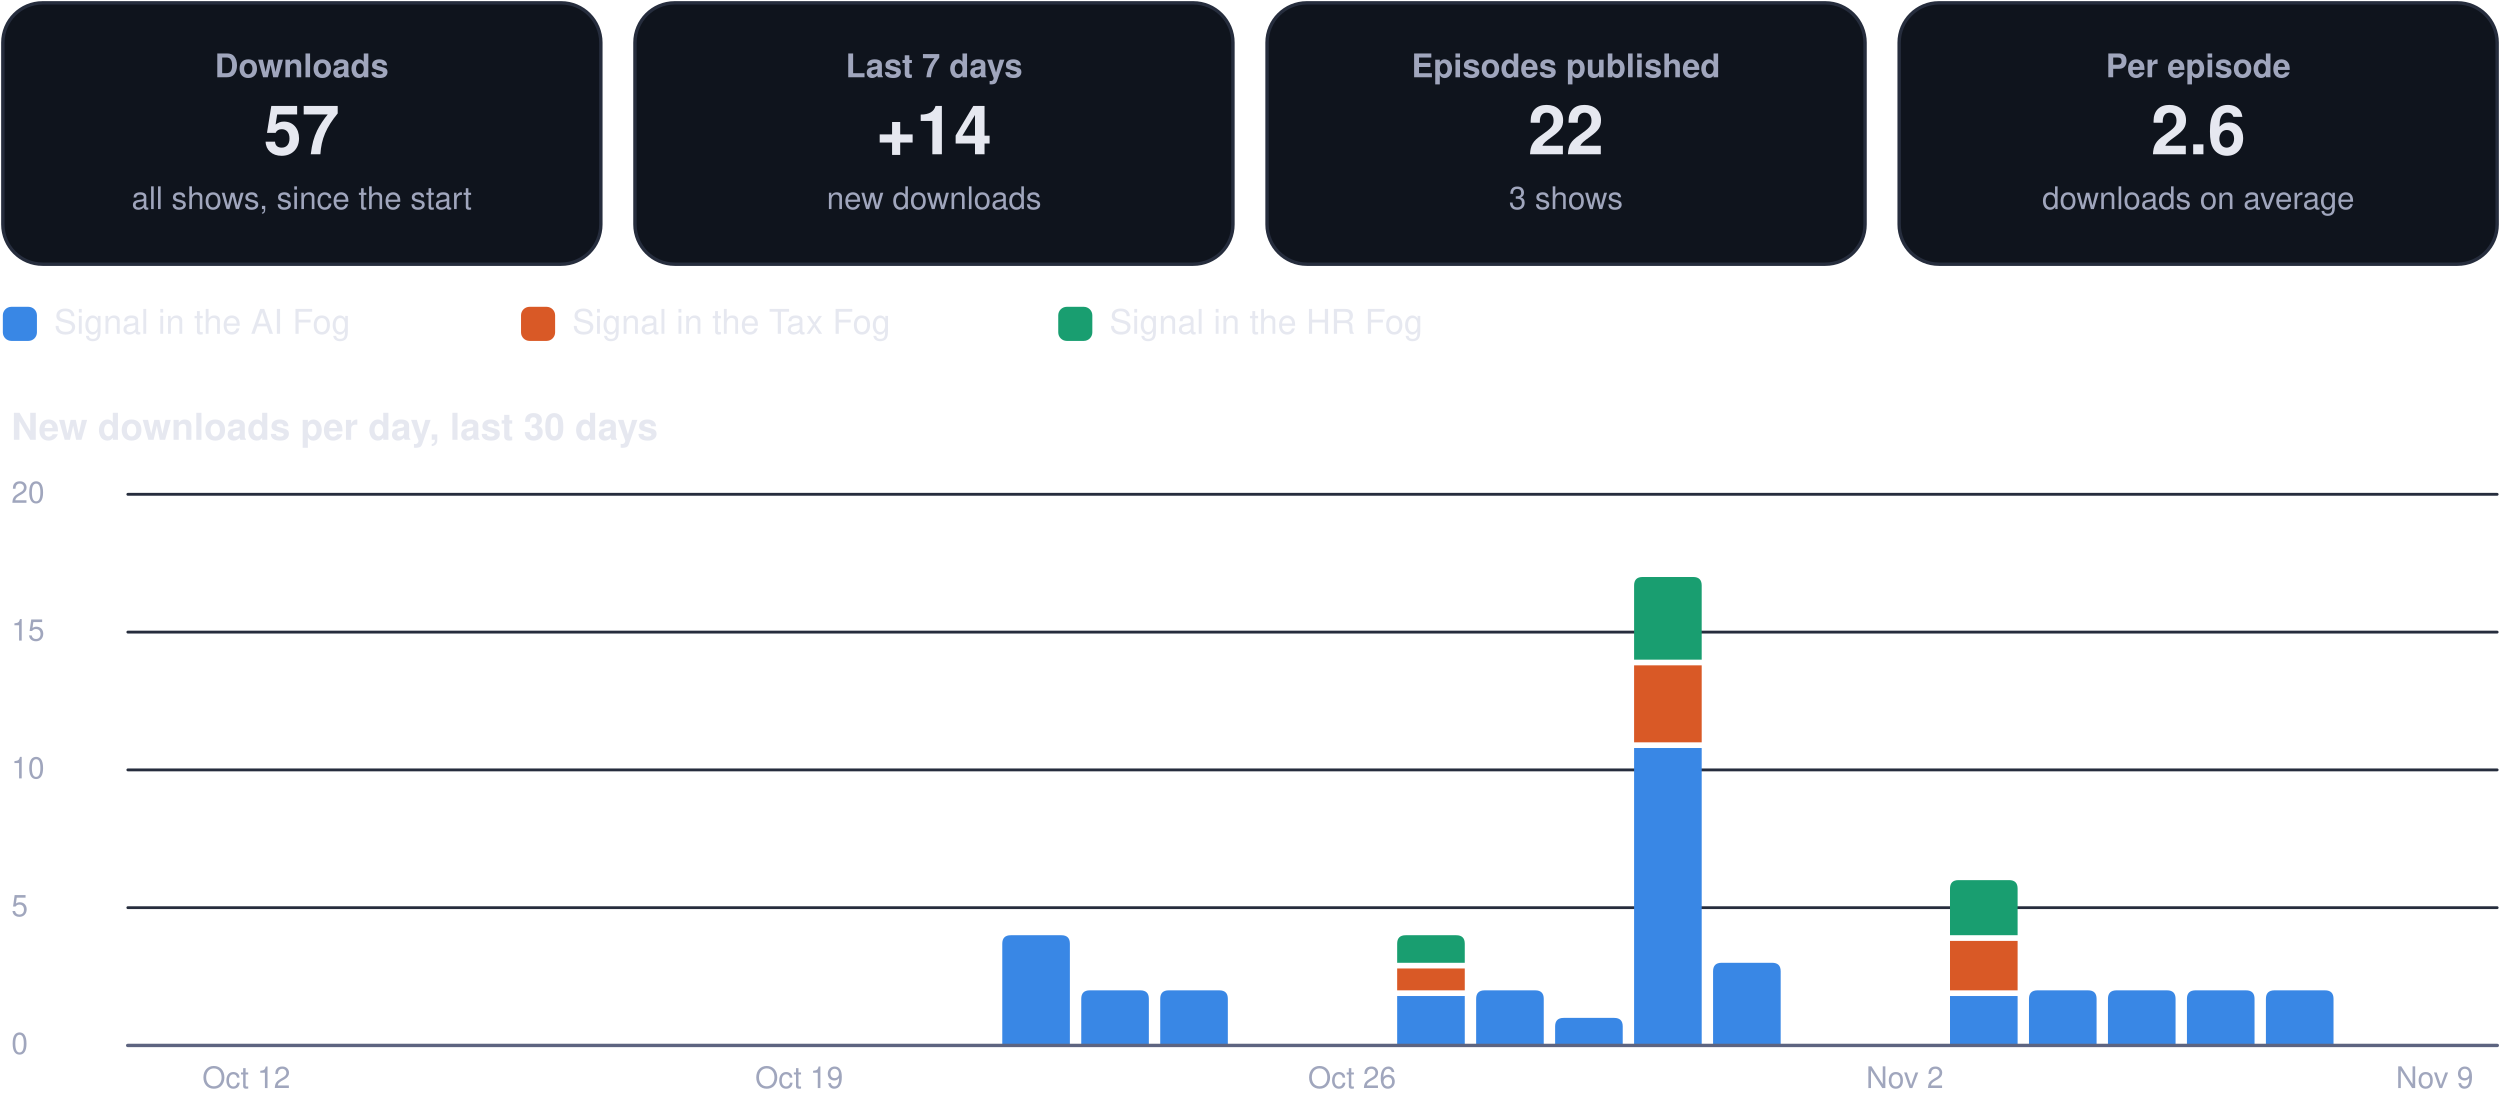
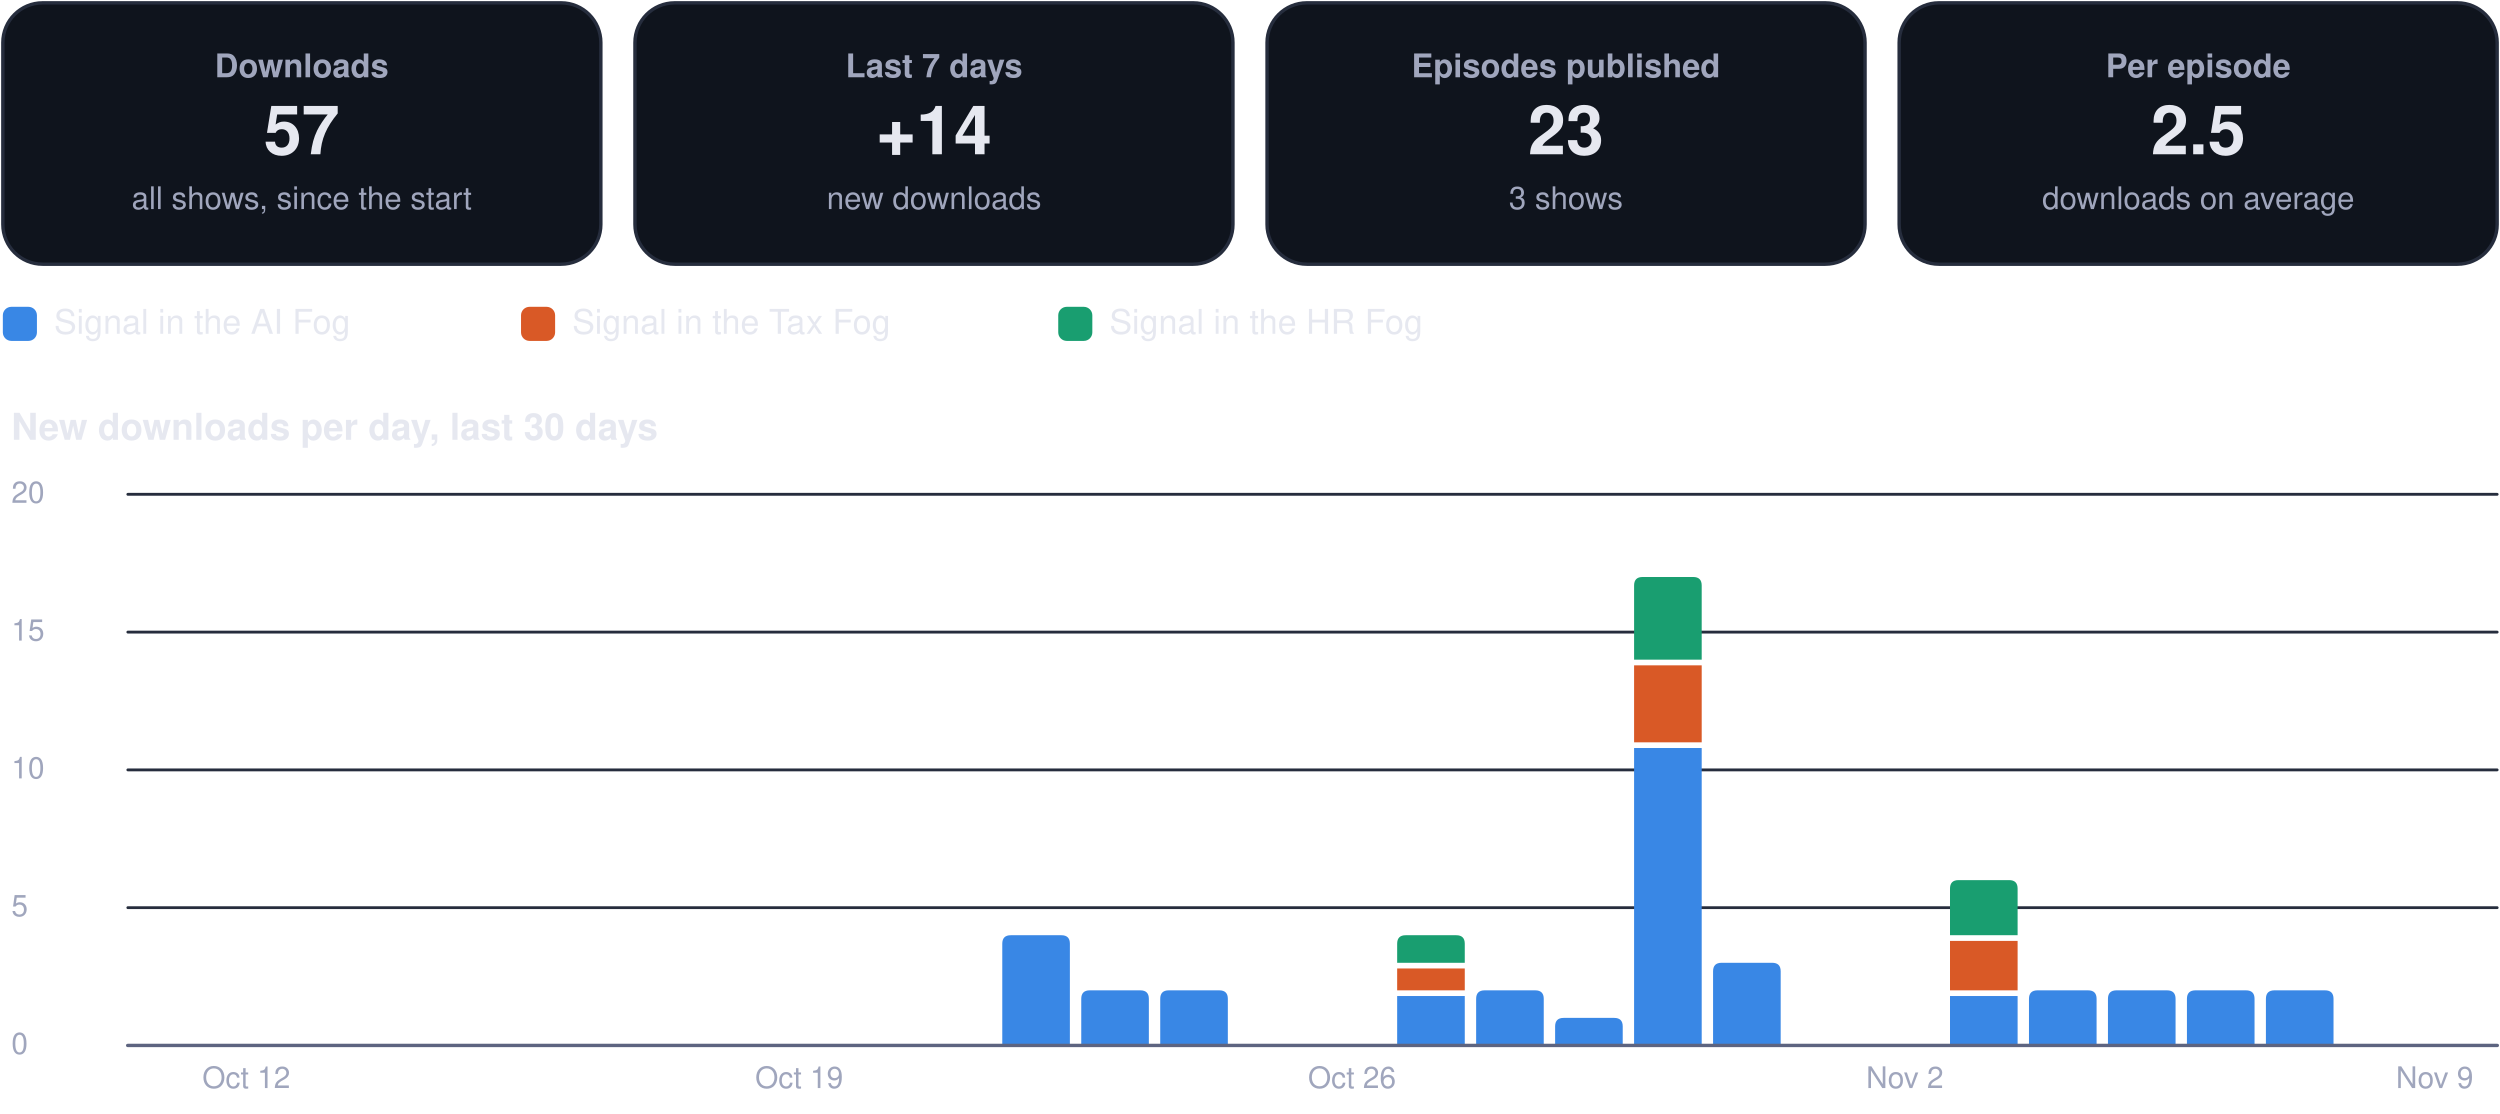
<svg xmlns="http://www.w3.org/2000/svg" viewBox="0 0 880 392" width="880" height="392" role="img" aria-label="Usage dashboard">
  <rect x="1.0" y="1.0" width="210.5" height="92.0" rx="14" fill="#0f141d" stroke="#262d3d" stroke-width="1.2" />
  <g class="box">
    <rect x="5.0" y="10.0" width="202.5" height="74.0" rx="12" fill="none" stroke="none" stroke-width="1.2" class="frame" />
    <text x="106.2" y="27.2" font-family="-apple-system, BlinkMacSystemFont, 'Segoe UI', Helvetica, Arial, sans-serif" font-size="11.5" font-weight="600" fill="#a0a6bd" text-anchor="middle">Downloads</text>
    <text x="106.2" y="54.3" font-family="-apple-system, BlinkMacSystemFont, 'Segoe UI', Helvetica, Arial, sans-serif" font-size="24" font-weight="750" fill="#e6e8f0" text-anchor="middle">57</text>
    <text x="106.2" y="73.6" font-family="-apple-system, BlinkMacSystemFont, 'Segoe UI', Helvetica, Arial, sans-serif" font-size="11" font-weight="400" fill="#a0a6bd" text-anchor="middle">all shows, since the start</text>
  </g>
  <rect x="223.5" y="1.0" width="210.5" height="92.0" rx="14" fill="#0f141d" stroke="#262d3d" stroke-width="1.2" />
  <g class="box">
    <rect x="227.5" y="10.0" width="202.5" height="74.0" rx="12" fill="none" stroke="none" stroke-width="1.2" class="frame" />
    <text x="328.8" y="27.2" font-family="-apple-system, BlinkMacSystemFont, 'Segoe UI', Helvetica, Arial, sans-serif" font-size="11.5" font-weight="600" fill="#a0a6bd" text-anchor="middle">Last 7 days</text>
    <text x="328.8" y="54.3" font-family="-apple-system, BlinkMacSystemFont, 'Segoe UI', Helvetica, Arial, sans-serif" font-size="24" font-weight="750" fill="#e6e8f0" text-anchor="middle">+14</text>
    <text x="328.8" y="73.6" font-family="-apple-system, BlinkMacSystemFont, 'Segoe UI', Helvetica, Arial, sans-serif" font-size="11" font-weight="400" fill="#a0a6bd" text-anchor="middle">new downloads</text>
  </g>
  <rect x="446.0" y="1.0" width="210.5" height="92.0" rx="14" fill="#0f141d" stroke="#262d3d" stroke-width="1.2" />
  <g class="box">
    <rect x="450.0" y="10.0" width="202.5" height="74.0" rx="12" fill="none" stroke="none" stroke-width="1.2" class="frame" />
    <text x="551.2" y="27.2" font-family="-apple-system, BlinkMacSystemFont, 'Segoe UI', Helvetica, Arial, sans-serif" font-size="11.5" font-weight="600" fill="#a0a6bd" text-anchor="middle">Episodes published</text>
-     <text x="551.2" y="54.3" font-family="-apple-system, BlinkMacSystemFont, 'Segoe UI', Helvetica, Arial, sans-serif" font-size="24" font-weight="750" fill="#e6e8f0" text-anchor="middle">22</text>
+     <text x="551.2" y="54.3" font-family="-apple-system, BlinkMacSystemFont, 'Segoe UI', Helvetica, Arial, sans-serif" font-size="24" font-weight="750" fill="#e6e8f0" text-anchor="middle">23</text>
    <text x="551.2" y="73.6" font-family="-apple-system, BlinkMacSystemFont, 'Segoe UI', Helvetica, Arial, sans-serif" font-size="11" font-weight="400" fill="#a0a6bd" text-anchor="middle">3 shows</text>
  </g>
  <rect x="668.5" y="1.0" width="210.5" height="92.0" rx="14" fill="#0f141d" stroke="#262d3d" stroke-width="1.2" />
  <g class="box">
    <rect x="672.5" y="10.0" width="202.5" height="74.0" rx="12" fill="none" stroke="none" stroke-width="1.2" class="frame" />
    <text x="773.8" y="27.2" font-family="-apple-system, BlinkMacSystemFont, 'Segoe UI', Helvetica, Arial, sans-serif" font-size="11.5" font-weight="600" fill="#a0a6bd" text-anchor="middle">Per episode</text>
-     <text x="773.8" y="54.3" font-family="-apple-system, BlinkMacSystemFont, 'Segoe UI', Helvetica, Arial, sans-serif" font-size="24" font-weight="750" fill="#e6e8f0" text-anchor="middle">2.6</text>
+     <text x="773.8" y="54.3" font-family="-apple-system, BlinkMacSystemFont, 'Segoe UI', Helvetica, Arial, sans-serif" font-size="24" font-weight="750" fill="#e6e8f0" text-anchor="middle">2.5</text>
    <text x="773.8" y="73.6" font-family="-apple-system, BlinkMacSystemFont, 'Segoe UI', Helvetica, Arial, sans-serif" font-size="11" font-weight="400" fill="#a0a6bd" text-anchor="middle">downloads on average</text>
  </g>
  <rect x="1.0" y="108.0" width="12.0" height="12.0" rx="3" fill="#3987e5" stroke="none" stroke-width="1.2" />
  <g class="box">
    <rect x="17.0" y="105.0" width="148.4" height="18.0" rx="12" fill="none" stroke="none" stroke-width="1.2" class="frame" />
    <text x="19.0" y="117.5" font-family="-apple-system, BlinkMacSystemFont, 'Segoe UI', Helvetica, Arial, sans-serif" font-size="12" font-weight="500" fill="#e6e8f0" text-anchor="start">Signal in the AI Fog</text>
  </g>
  <rect x="183.4" y="108.0" width="12.0" height="12.0" rx="3" fill="#d95926" stroke="none" stroke-width="1.2" />
  <g class="box">
    <rect x="199.4" y="105.0" width="155.1" height="18.0" rx="12" fill="none" stroke="none" stroke-width="1.2" class="frame" />
    <text x="201.4" y="117.5" font-family="-apple-system, BlinkMacSystemFont, 'Segoe UI', Helvetica, Arial, sans-serif" font-size="12" font-weight="500" fill="#e6e8f0" text-anchor="start">Signal in the Tax Fog</text>
  </g>
  <rect x="372.5" y="108.0" width="12.0" height="12.0" rx="3" fill="#199e70" stroke="none" stroke-width="1.2" />
  <g class="box">
    <rect x="388.5" y="105.0" width="148.4" height="18.0" rx="12" fill="none" stroke="none" stroke-width="1.2" class="frame" />
    <text x="390.5" y="117.5" font-family="-apple-system, BlinkMacSystemFont, 'Segoe UI', Helvetica, Arial, sans-serif" font-size="12" font-weight="500" fill="#e6e8f0" text-anchor="start">Signal in the HR Fog</text>
  </g>
  <g class="box">
    <rect x="1.0" y="140.0" width="878.0" height="22.0" rx="12" fill="none" stroke="none" stroke-width="1.2" class="frame" />
    <text x="4.0" y="154.8" font-family="-apple-system, BlinkMacSystemFont, 'Segoe UI', Helvetica, Arial, sans-serif" font-size="13" font-weight="700" fill="#e6e8f0" text-anchor="start">New downloads per day, last 30 days</text>
  </g>
  <path d="M45,368.0 L879,368.0" fill="none" stroke="#262d3d" stroke-width="1" stroke-linecap="round" stroke-linejoin="round" />
  <g class="box">
    <rect x="1.0" y="360.0" width="42.0" height="16.0" rx="12" fill="none" stroke="none" stroke-width="1.2" class="frame" />
    <text x="4.0" y="371.0" font-family="-apple-system, BlinkMacSystemFont, 'Segoe UI', Helvetica, Arial, sans-serif" font-size="10.5" font-weight="500" fill="#a0a6bd" text-anchor="start">0</text>
  </g>
  <path d="M45,319.5 L879,319.5" fill="none" stroke="#262d3d" stroke-width="1" stroke-linecap="round" stroke-linejoin="round" />
  <g class="box">
    <rect x="1.0" y="311.5" width="42.0" height="16.0" rx="12" fill="none" stroke="none" stroke-width="1.2" class="frame" />
    <text x="4.0" y="322.5" font-family="-apple-system, BlinkMacSystemFont, 'Segoe UI', Helvetica, Arial, sans-serif" font-size="10.5" font-weight="500" fill="#a0a6bd" text-anchor="start">5</text>
  </g>
  <path d="M45,271.0 L879,271.0" fill="none" stroke="#262d3d" stroke-width="1" stroke-linecap="round" stroke-linejoin="round" />
  <g class="box">
    <rect x="1.0" y="263.0" width="42.0" height="16.0" rx="12" fill="none" stroke="none" stroke-width="1.2" class="frame" />
    <text x="4.0" y="274.0" font-family="-apple-system, BlinkMacSystemFont, 'Segoe UI', Helvetica, Arial, sans-serif" font-size="10.5" font-weight="500" fill="#a0a6bd" text-anchor="start">10</text>
  </g>
  <path d="M45,222.5 L879,222.5" fill="none" stroke="#262d3d" stroke-width="1" stroke-linecap="round" stroke-linejoin="round" />
  <g class="box">
    <rect x="1.0" y="214.5" width="42.0" height="16.0" rx="12" fill="none" stroke="none" stroke-width="1.2" class="frame" />
    <text x="4.0" y="225.5" font-family="-apple-system, BlinkMacSystemFont, 'Segoe UI', Helvetica, Arial, sans-serif" font-size="10.5" font-weight="500" fill="#a0a6bd" text-anchor="start">15</text>
  </g>
  <path d="M45,174.0 L879,174.0" fill="none" stroke="#262d3d" stroke-width="1" stroke-linecap="round" stroke-linejoin="round" />
  <g class="box">
    <rect x="1.0" y="166.0" width="42.0" height="16.0" rx="12" fill="none" stroke="none" stroke-width="1.2" class="frame" />
    <text x="4.0" y="177.0" font-family="-apple-system, BlinkMacSystemFont, 'Segoe UI', Helvetica, Arial, sans-serif" font-size="10.5" font-weight="500" fill="#a0a6bd" text-anchor="start">20</text>
  </g>
  <g class="box">
    <rect x="64.7" y="372.0" width="44.0" height="16.0" rx="12" fill="none" stroke="none" stroke-width="1.2" class="frame" />
    <text x="86.7" y="383.0" font-family="-apple-system, BlinkMacSystemFont, 'Segoe UI', Helvetica, Arial, sans-serif" font-size="10.5" font-weight="500" fill="#a0a6bd" text-anchor="middle">Oct 12</text>
  </g>
  <g class="box">
    <rect x="259.3" y="372.0" width="44.0" height="16.0" rx="12" fill="none" stroke="none" stroke-width="1.2" class="frame" />
    <text x="281.3" y="383.0" font-family="-apple-system, BlinkMacSystemFont, 'Segoe UI', Helvetica, Arial, sans-serif" font-size="10.5" font-weight="500" fill="#a0a6bd" text-anchor="middle">Oct 19</text>
  </g>
  <path d="M352.8,368.0 L352.8,332.2 Q352.8,329.2 355.8,329.2 L373.6,329.2 Q376.6,329.2 376.6,332.2 L376.6,368.0 Z" fill="#3987e5" />
  <path d="M380.6,368.0 L380.6,351.6 Q380.6,348.6 383.6,348.6 L401.4,348.6 Q404.4,348.6 404.4,351.6 L404.4,368.0 Z" fill="#3987e5" />
  <path d="M408.4,368.0 L408.4,351.6 Q408.4,348.6 411.4,348.6 L429.2,348.6 Q432.2,348.6 432.2,351.6 L432.2,368.0 Z" fill="#3987e5" />
  <g class="box">
    <rect x="453.9" y="372.0" width="44.0" height="16.0" rx="12" fill="none" stroke="none" stroke-width="1.2" class="frame" />
    <text x="475.9" y="383.0" font-family="-apple-system, BlinkMacSystemFont, 'Segoe UI', Helvetica, Arial, sans-serif" font-size="10.5" font-weight="500" fill="#a0a6bd" text-anchor="middle">Oct 26</text>
  </g>
  <path d="M491.8,350.6 h23.8 v17.4 h-23.8 Z" fill="#3987e5" />
  <path d="M491.8,340.9 h23.8 v7.7 h-23.8 Z" fill="#d95926" />
  <path d="M491.8,338.9 L491.8,332.2 Q491.8,329.2 494.8,329.2 L512.6,329.2 Q515.6,329.2 515.6,332.2 L515.6,338.9 Z" fill="#199e70" />
  <path d="M519.6,368.0 L519.6,351.6 Q519.6,348.6 522.6,348.6 L540.4,348.6 Q543.4,348.6 543.4,351.6 L543.4,368.0 Z" fill="#3987e5" />
  <path d="M547.4,368.0 L547.4,361.3 Q547.4,358.3 550.4,358.3 L568.2,358.3 Q571.2,358.3 571.2,361.3 L571.2,368.0 Z" fill="#3987e5" />
  <path d="M575.2,263.3 h23.8 v104.7 h-23.8 Z" fill="#3987e5" />
  <path d="M575.2,234.2 h23.8 v27.1 h-23.8 Z" fill="#d95926" />
  <path d="M575.2,232.2 L575.2,206.1 Q575.2,203.1 578.2,203.1 L596.0,203.1 Q599.0,203.1 599.0,206.1 L599.0,232.2 Z" fill="#199e70" />
  <path d="M603.0,368.0 L603.0,341.9 Q603.0,338.9 606.0,338.9 L623.8,338.9 Q626.8,338.9 626.8,341.9 L626.8,368.0 Z" fill="#3987e5" />
  <g class="box">
    <rect x="648.5" y="372.0" width="44.0" height="16.0" rx="12" fill="none" stroke="none" stroke-width="1.2" class="frame" />
    <text x="670.5" y="383.0" font-family="-apple-system, BlinkMacSystemFont, 'Segoe UI', Helvetica, Arial, sans-serif" font-size="10.5" font-weight="500" fill="#a0a6bd" text-anchor="middle">Nov 2</text>
  </g>
  <path d="M686.4,350.6 h23.8 v17.4 h-23.8 Z" fill="#3987e5" />
  <path d="M686.4,331.2 h23.8 v17.4 h-23.8 Z" fill="#d95926" />
  <path d="M686.4,329.2 L686.4,312.8 Q686.4,309.8 689.4,309.8 L707.2,309.8 Q710.2,309.8 710.2,312.8 L710.2,329.2 Z" fill="#199e70" />
  <path d="M714.2,368.0 L714.2,351.6 Q714.2,348.6 717.2,348.6 L735.0,348.6 Q738.0,348.6 738.0,351.6 L738.0,368.0 Z" fill="#3987e5" />
  <path d="M742.0,368.0 L742.0,351.6 Q742.0,348.6 745.0,348.6 L762.8,348.6 Q765.8,348.6 765.8,351.6 L765.8,368.0 Z" fill="#3987e5" />
  <path d="M769.8,368.0 L769.8,351.6 Q769.8,348.6 772.8,348.6 L790.6,348.6 Q793.6,348.6 793.6,351.6 L793.6,368.0 Z" fill="#3987e5" />
  <path d="M797.6,368.0 L797.6,351.6 Q797.6,348.6 800.6,348.6 L818.4,348.6 Q821.4,348.6 821.4,351.6 L821.4,368.0 Z" fill="#3987e5" />
  <g class="box">
    <rect x="835.0" y="372.0" width="44.0" height="16.0" rx="12" fill="none" stroke="none" stroke-width="1.2" class="frame" />
    <text x="857.0" y="383.0" font-family="-apple-system, BlinkMacSystemFont, 'Segoe UI', Helvetica, Arial, sans-serif" font-size="10.5" font-weight="500" fill="#a0a6bd" text-anchor="middle">Nov 9</text>
  </g>
  <path d="M45,368 L879,368" fill="none" stroke="#5d6480" stroke-width="1.2" stroke-linecap="round" stroke-linejoin="round" />
</svg>
